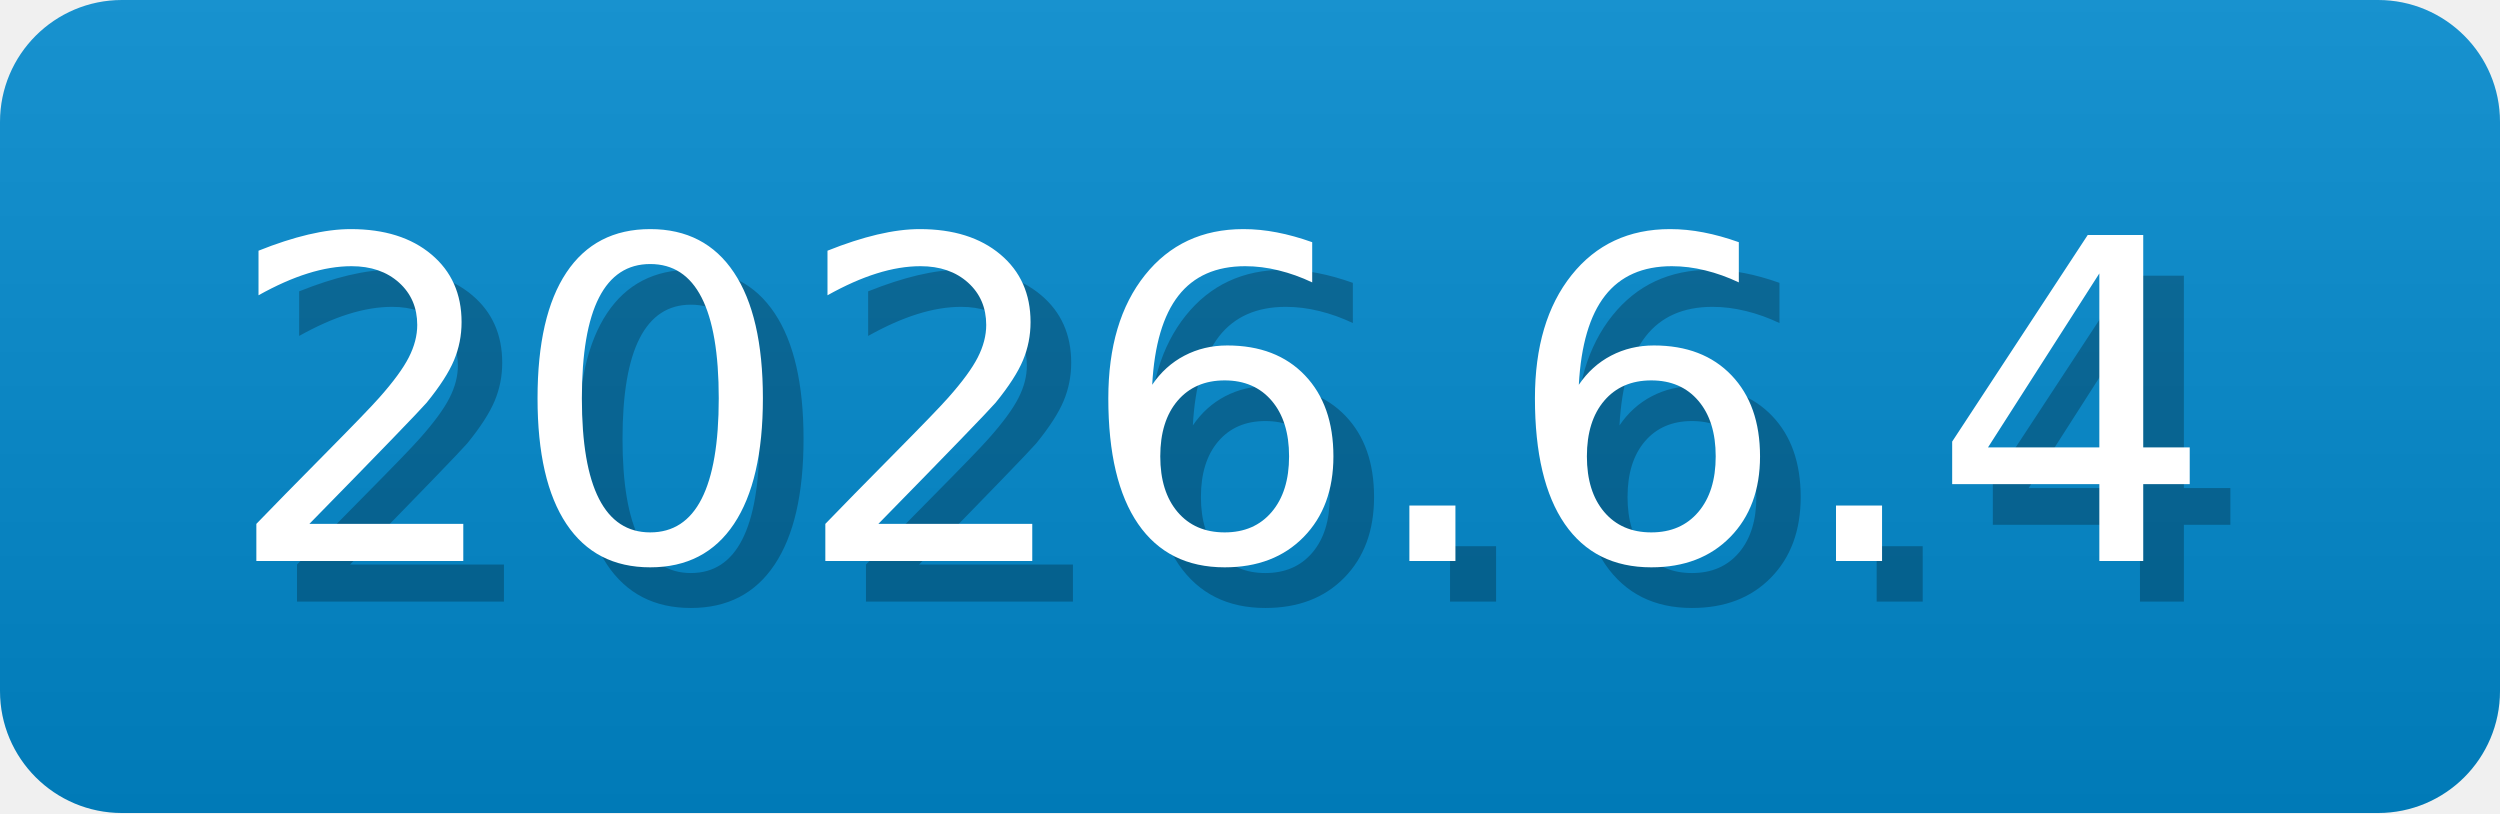
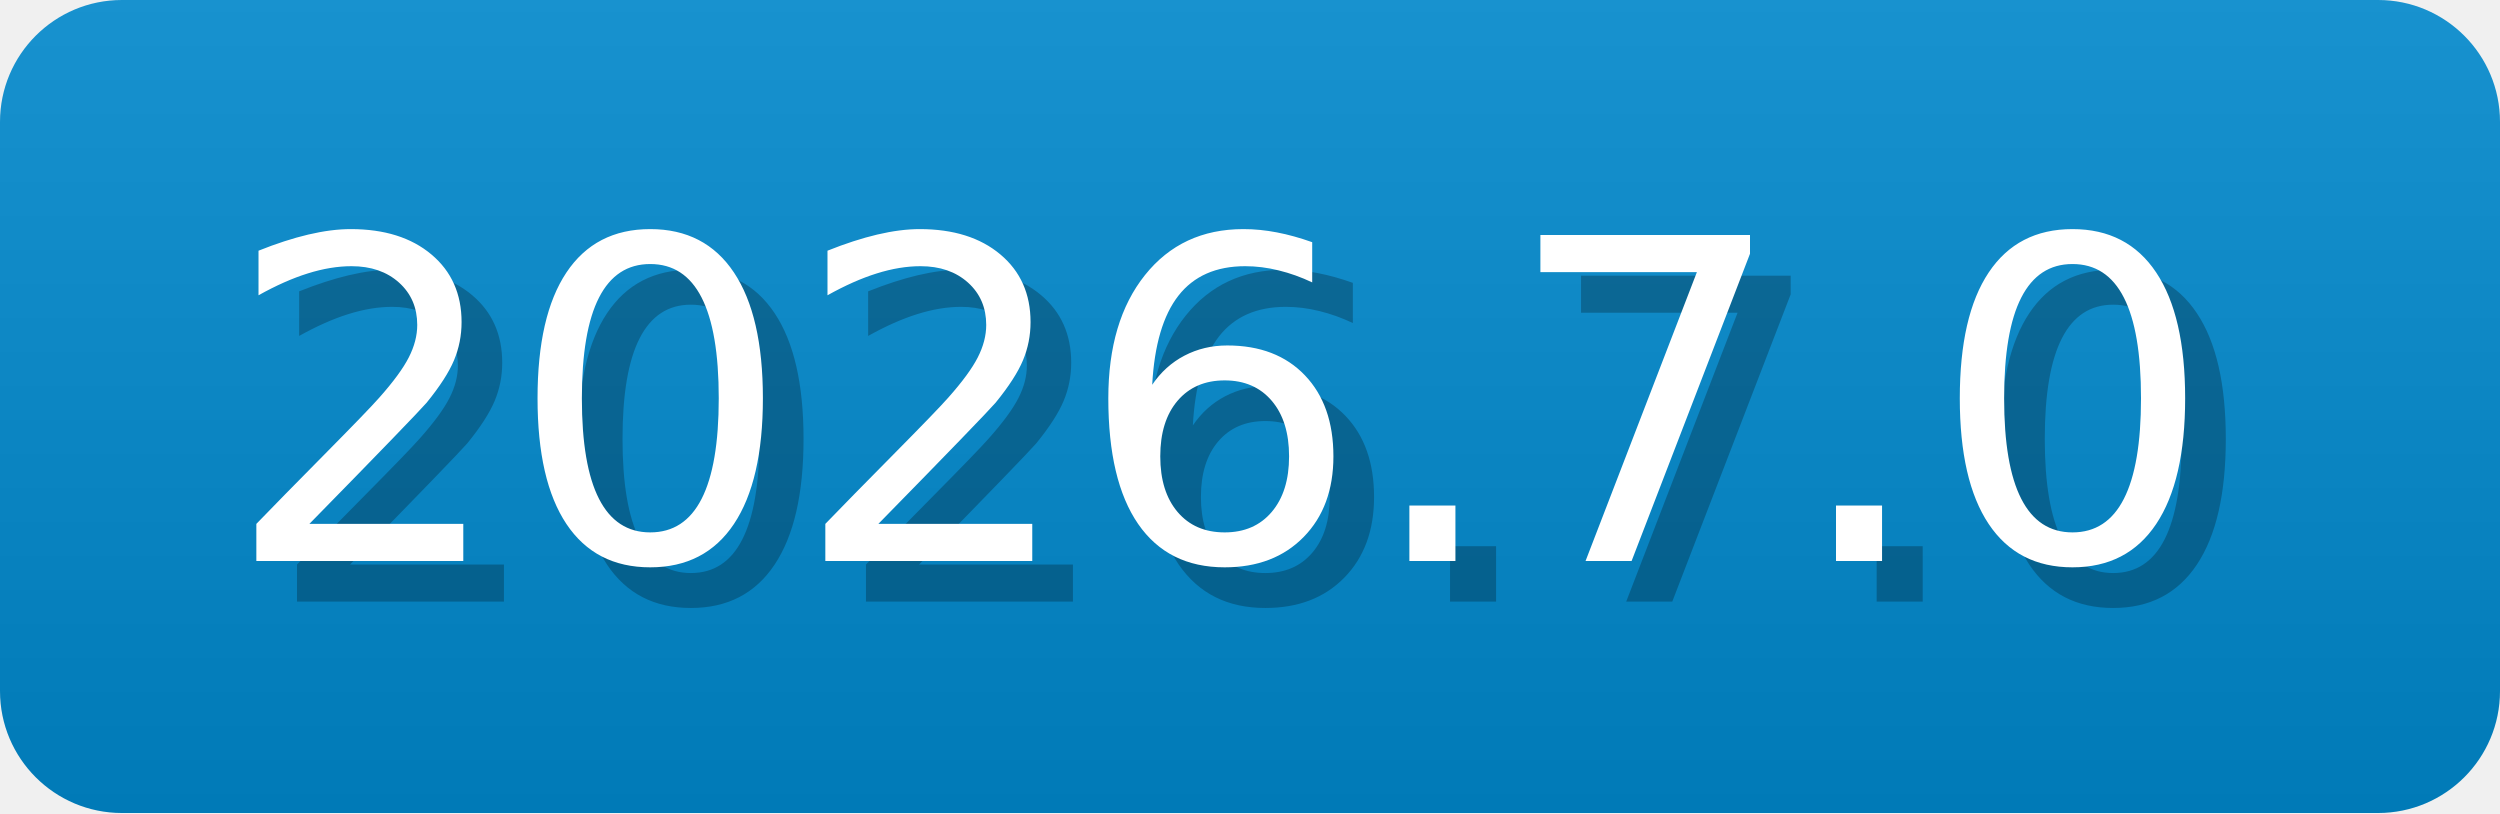
- <svg xmlns="http://www.w3.org/2000/svg" width="61.5" height="20" viewBox="0 0 615 200" role="img" aria-label="2026.6.4">
-   <linearGradient id="JFwLv" x2="0" y2="100%">
+ <svg xmlns="http://www.w3.org/2000/svg" width="61.5" height="20" viewBox="0 0 615 200" role="img" aria-label="2026.7.0">
+   <linearGradient id="gnzRh" x2="0" y2="100%">
    <stop offset="0" stop-opacity=".1" stop-color="#EEE" />
    <stop offset="1" stop-opacity=".1" />
  </linearGradient>
-   <mask id="YguEa">
+   <mask id="pYgqa">
    <rect width="615" height="200" rx="30" fill="#FFF" />
  </mask>
-   <g mask="url(#YguEa)">
+   <g mask="url(#pYgqa)">
    <rect width="615" height="200" fill="#08C" x="0" />
-     <rect width="615" height="200" fill="url(#JFwLv)" />
+     <rect width="615" height="200" fill="url(#gnzRh)" />
  </g>
  <g aria-hidden="true" text-anchor="start" font-family="Verdana,DejaVu Sans,sans-serif" font-size="110">
-     <text x="65" y="148" textLength="500" fill="#000" opacity="0.25">2026.6.4</text>
-     <text x="55" y="138" textLength="500" fill="#fff">2026.6.4</text>
+     <text x="65" y="148" textLength="500" fill="#000" opacity="0.25">2026.7.0</text>
+     <text x="55" y="138" textLength="500" fill="#fff">2026.7.0</text>
  </g>
</svg>
